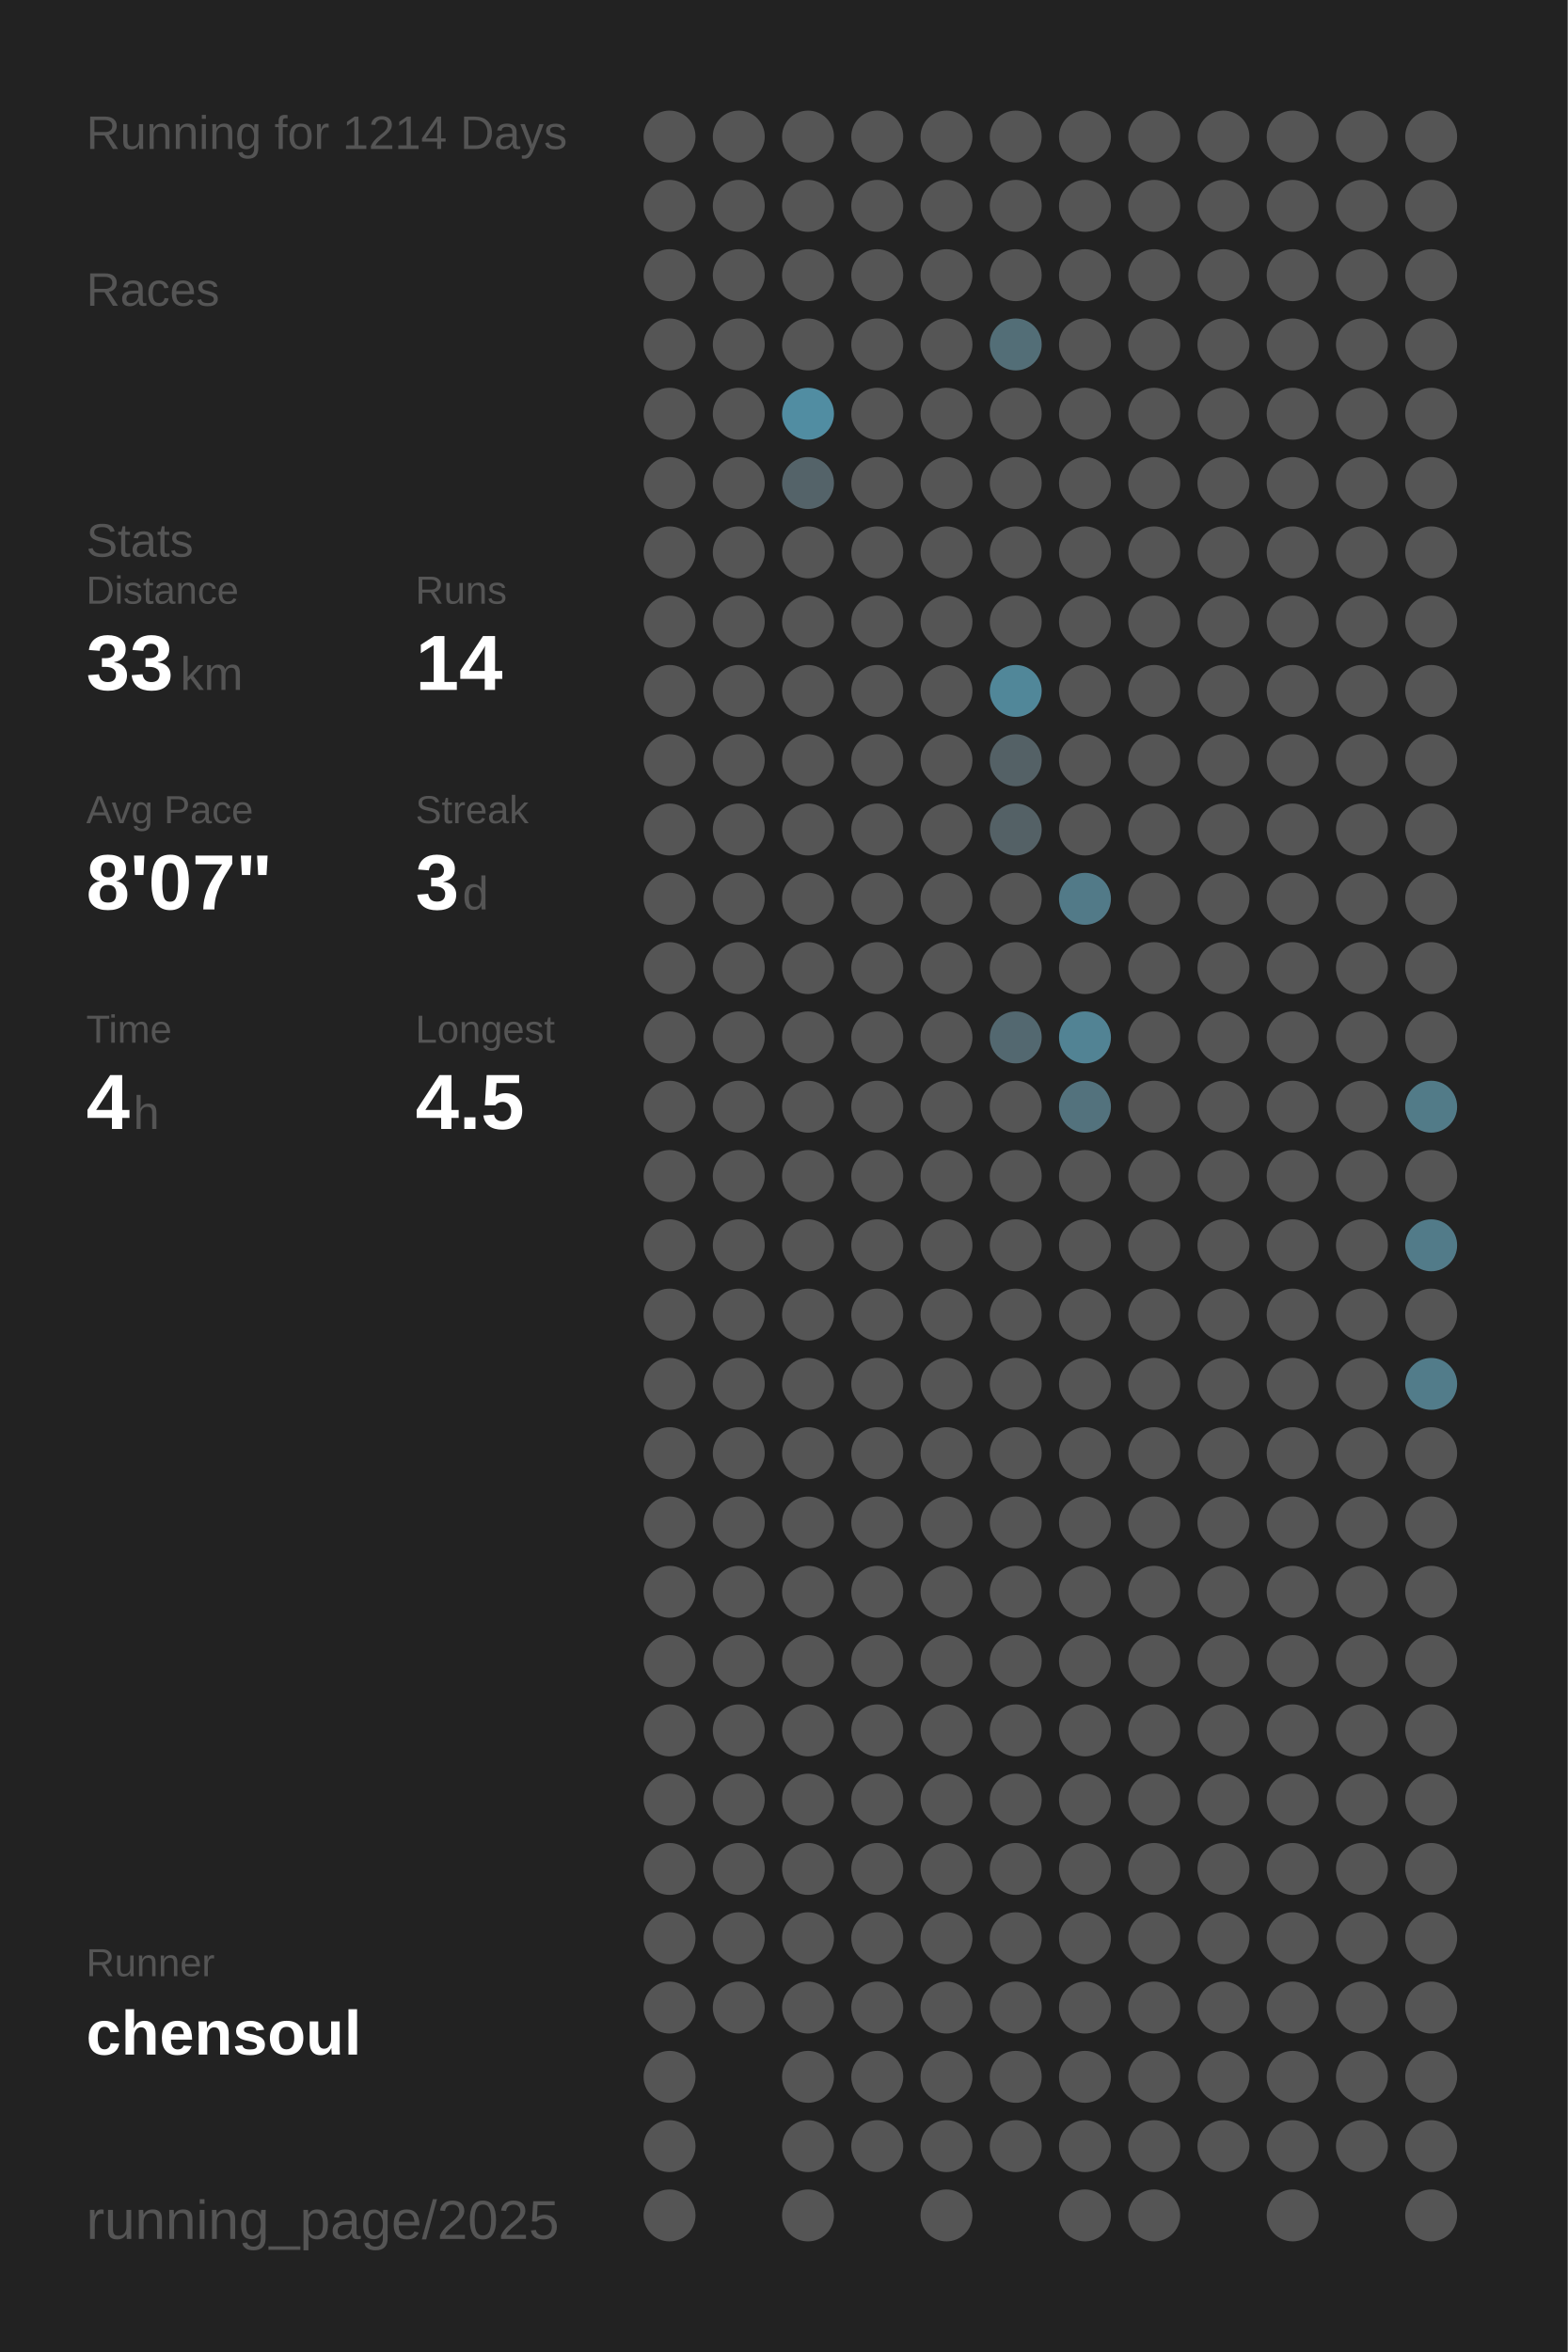
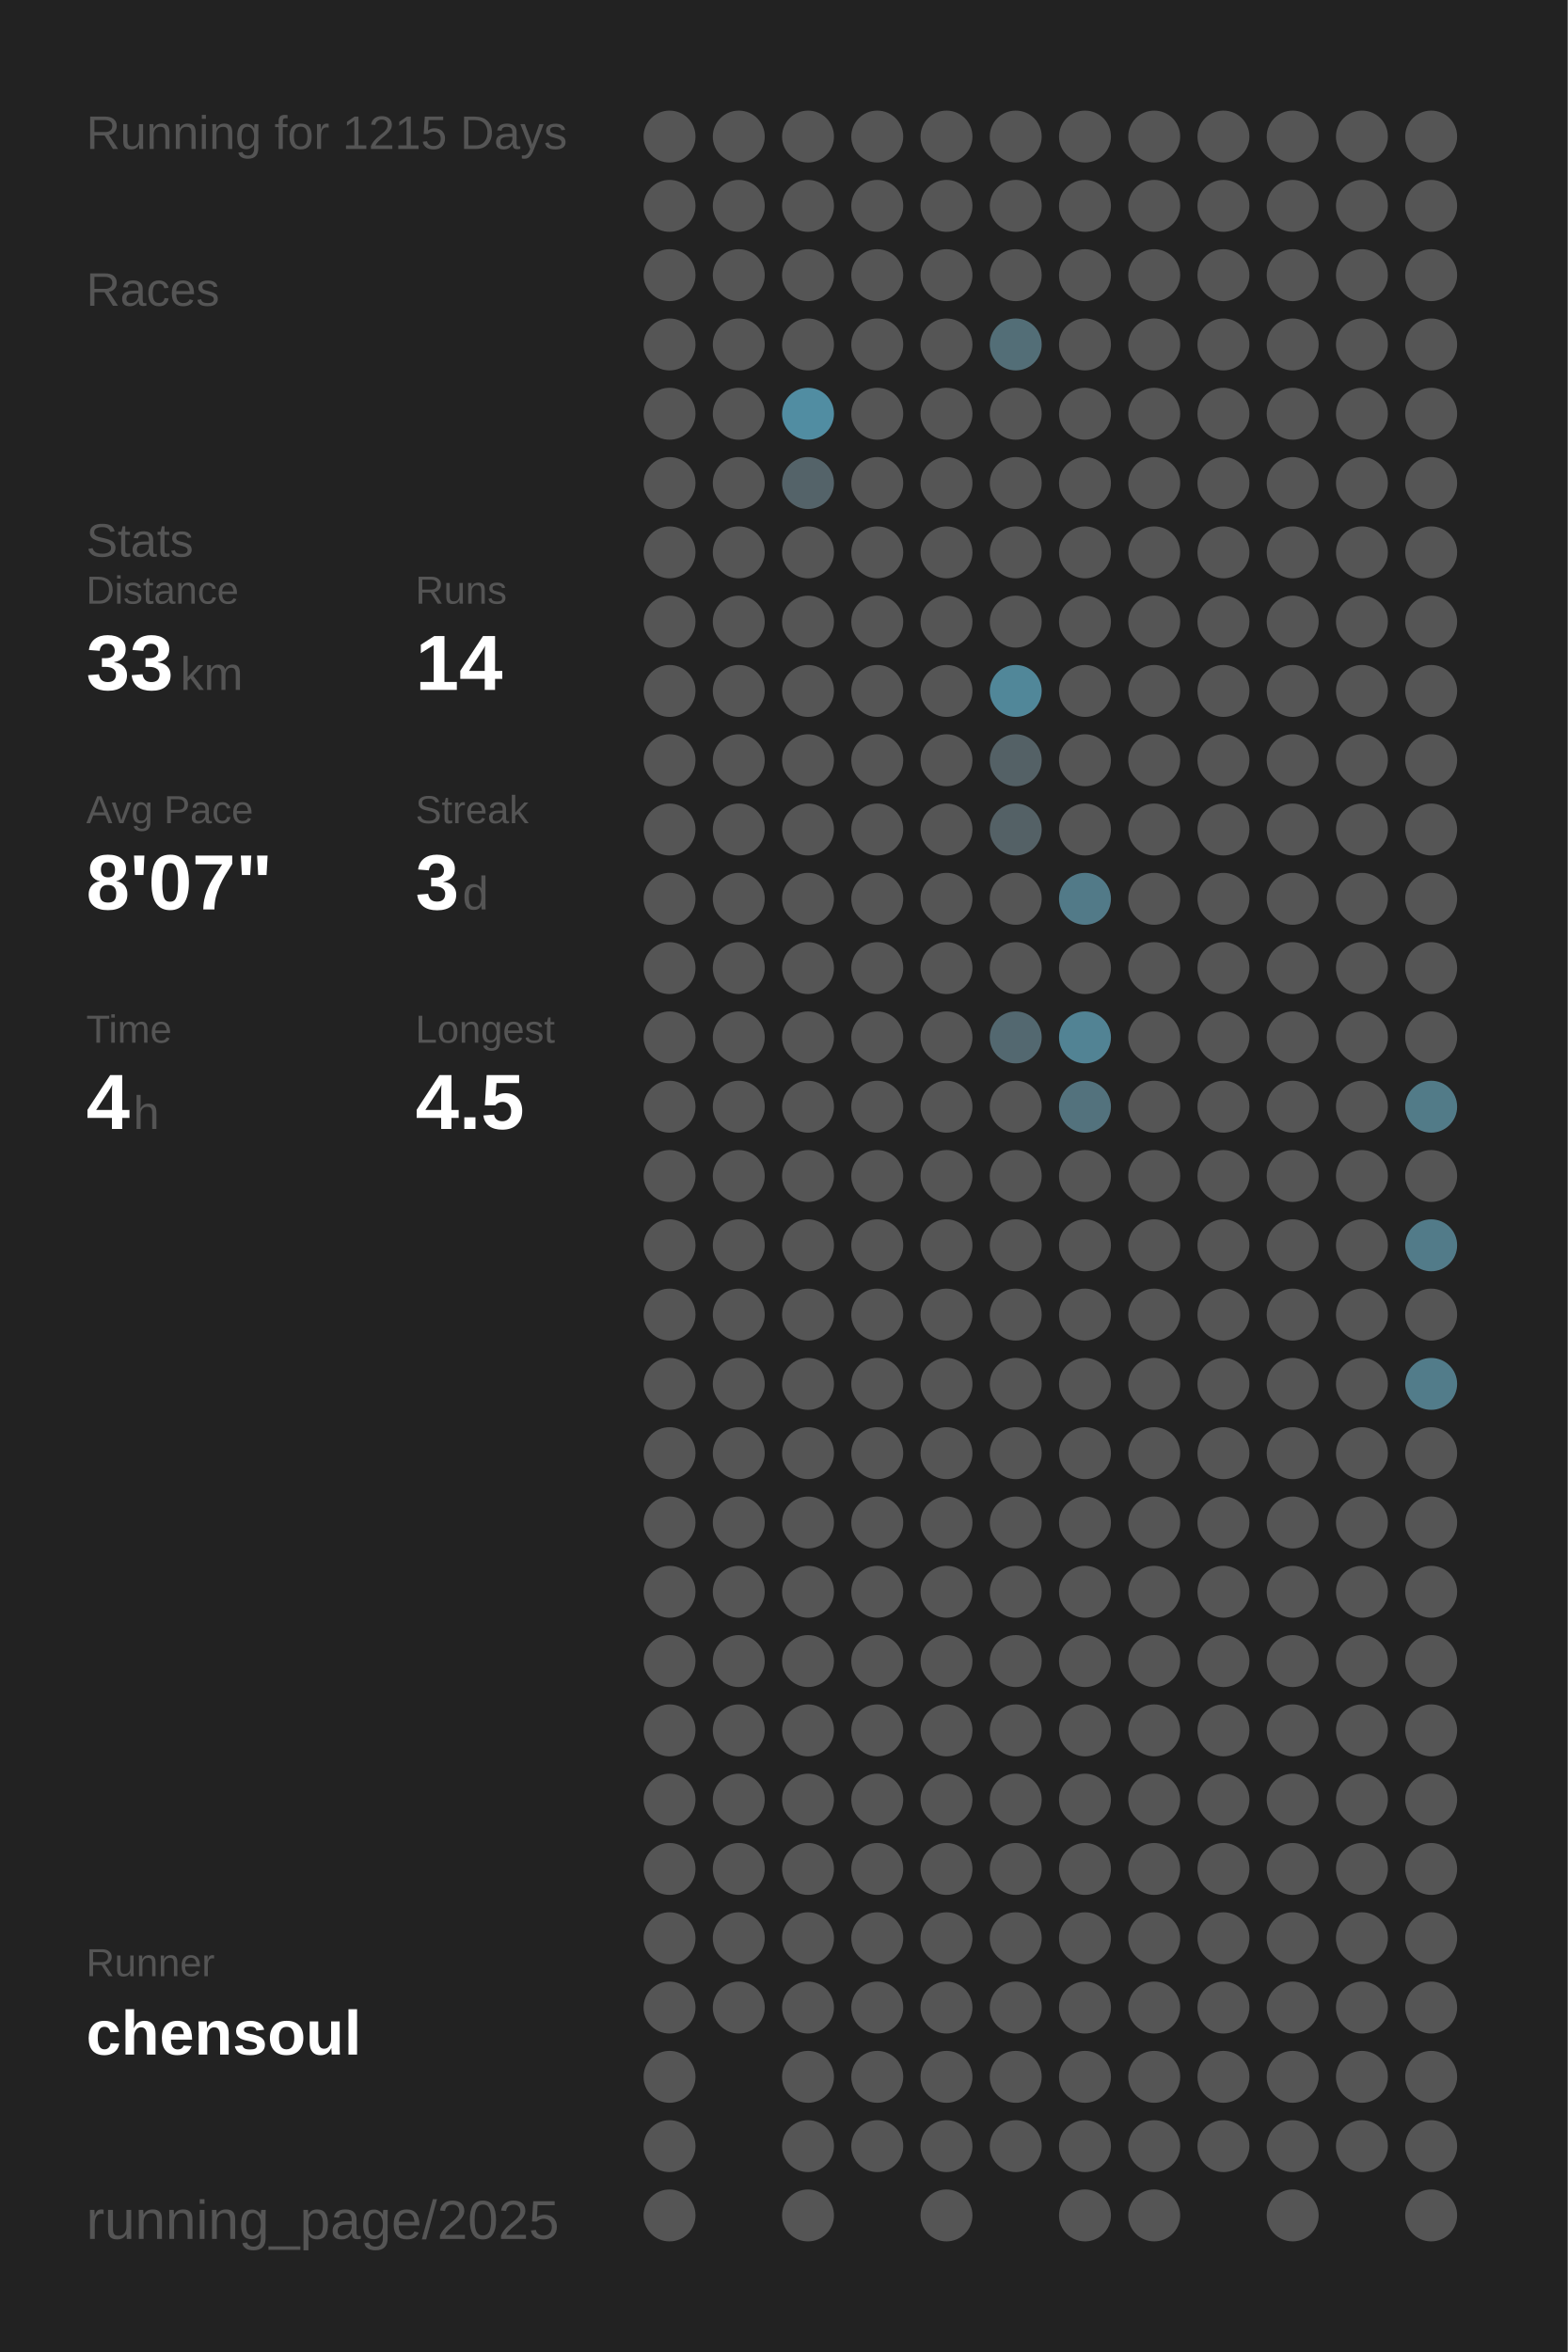
<svg xmlns="http://www.w3.org/2000/svg" baseProfile="full" height="300mm" version="1.1" viewBox="0,0,200,300" width="200mm">
  <defs />
  <rect fill="#222222" height="300" width="200" x="0" y="0" />
-   <text fill="#555555" style="font-size:6px; font-family:Arial;" x="11" y="19">Running for 1214 Days</text>
+   <text fill="#555555" style="font-size:6px; font-family:Arial;" x="11" y="19">Running for 1215 Days</text>
  <text fill="#555555" style="font-size:6px; font-family:Arial;" x="11" y="39">Races</text>
  <text fill="#555555" style="font-size:6px; font-family:Arial;" x="11" y="71">Stats</text>
  <text fill="#555555" style="font-size:5px; font-family:Arial;" x="11" y="77">Distance</text>
  <text fill="#FFFFFF" style="font-size:10px; font-family:Arial; font-weight:bold;" x="11" y="88">33</text>
  <text fill="#555555" style="font-size:6px; font-family:Arial;" x="23" y="88">km</text>
  <text fill="#555555" style="font-size:5px; font-family:Arial;" x="53" y="77">Runs</text>
  <text fill="#FFFFFF" style="font-size:10px; font-family:Arial; font-weight:bold;" x="53" y="88">14</text>
  <text fill="#555555" style="font-size:5px; font-family:Arial;" x="11" y="105">Avg Pace</text>
  <text fill="#FFFFFF" style="font-size:10px; font-family:Arial; font-weight:bold;" x="11" y="116">8'07"</text>
  <text fill="#555555" style="font-size:5px; font-family:Arial;" x="53" y="105">Streak</text>
  <text fill="#FFFFFF" style="font-size:10px; font-family:Arial; font-weight:bold;" x="53" y="116">3</text>
  <text fill="#555555" style="font-size:6px; font-family:Arial;" x="59" y="116">d</text>
  <text fill="#555555" style="font-size:5px; font-family:Arial;" x="11" y="133">Time</text>
  <text fill="#FFFFFF" style="font-size:10px; font-family:Arial; font-weight:bold;" x="11" y="144">4</text>
  <text fill="#555555" style="font-size:6px; font-family:Arial;" x="17" y="144">h</text>
  <text fill="#555555" style="font-size:5px; font-family:Arial;" x="53" y="133">Longest</text>
  <text fill="#FFFFFF" style="font-size:10px; font-family:Arial; font-weight:bold;" x="53" y="144">4.5</text>
  <text fill="#555555" style="font-size:5px; font-family:Arial;" x="11" y="252.065">Runner</text>
  <text fill="#FFFFFF" style="font-size:8px; font-family:Arial; font-weight:bold;" x="11" y="262.065">chensoul</text>
  <text fill="#555555" style="font-size:7px; font-family:Arial;" x="11" y="285.581">running_page/2025</text>
  <circle cx="85.417" cy="17.419" fill="#555555" r="3.312" />
  <circle cx="85.417" cy="26.258" fill="#555555" r="3.312" />
  <circle cx="85.417" cy="35.097" fill="#555555" r="3.312" />
  <circle cx="85.417" cy="43.935" fill="#555555" r="3.312" />
  <circle cx="85.417" cy="52.774" fill="#555555" r="3.312" />
  <circle cx="85.417" cy="61.613" fill="#555555" r="3.312" />
  <circle cx="85.417" cy="70.452" fill="#555555" r="3.312" />
  <circle cx="85.417" cy="79.29" fill="#555555" r="3.312" />
  <circle cx="85.417" cy="88.129" fill="#555555" r="3.312" />
  <circle cx="85.417" cy="96.968" fill="#555555" r="3.312" />
  <circle cx="85.417" cy="105.806" fill="#555555" r="3.312" />
  <circle cx="85.417" cy="114.645" fill="#555555" r="3.312" />
  <circle cx="85.417" cy="123.484" fill="#555555" r="3.312" />
  <circle cx="85.417" cy="132.323" fill="#555555" r="3.312" />
  <circle cx="85.417" cy="141.161" fill="#555555" r="3.312" />
  <circle cx="85.417" cy="150" fill="#555555" r="3.312" />
  <circle cx="85.417" cy="158.839" fill="#555555" r="3.312" />
  <circle cx="85.417" cy="167.677" fill="#555555" r="3.312" />
  <circle cx="85.417" cy="176.516" fill="#555555" r="3.312" />
  <circle cx="85.417" cy="185.355" fill="#555555" r="3.312" />
  <circle cx="85.417" cy="194.194" fill="#555555" r="3.312" />
  <circle cx="85.417" cy="203.032" fill="#555555" r="3.312" />
  <circle cx="85.417" cy="211.871" fill="#555555" r="3.312" />
  <circle cx="85.417" cy="220.71" fill="#555555" r="3.312" />
  <circle cx="85.417" cy="229.548" fill="#555555" r="3.312" />
  <circle cx="85.417" cy="238.387" fill="#555555" r="3.312" />
  <circle cx="85.417" cy="247.226" fill="#555555" r="3.312" />
  <circle cx="85.417" cy="256.065" fill="#555555" r="3.312" />
  <circle cx="85.417" cy="264.903" fill="#555555" r="3.312" />
  <circle cx="85.417" cy="273.742" fill="#555555" r="3.312" />
  <circle cx="85.417" cy="282.581" fill="#555555" r="3.312" />
  <circle cx="94.25" cy="17.419" fill="#555555" r="3.312" />
  <circle cx="94.25" cy="26.258" fill="#555555" r="3.312" />
  <circle cx="94.25" cy="35.097" fill="#555555" r="3.312" />
  <circle cx="94.25" cy="43.935" fill="#555555" r="3.312" />
  <circle cx="94.25" cy="52.774" fill="#555555" r="3.312" />
  <circle cx="94.25" cy="61.613" fill="#555555" r="3.312" />
  <circle cx="94.25" cy="70.452" fill="#555555" r="3.312" />
  <circle cx="94.25" cy="79.29" fill="#555555" r="3.312" />
  <circle cx="94.25" cy="88.129" fill="#555555" r="3.312" />
  <circle cx="94.25" cy="96.968" fill="#555555" r="3.312" />
  <circle cx="94.25" cy="105.806" fill="#555555" r="3.312" />
  <circle cx="94.25" cy="114.645" fill="#555555" r="3.312" />
  <circle cx="94.25" cy="123.484" fill="#555555" r="3.312" />
  <circle cx="94.25" cy="132.323" fill="#555555" r="3.312" />
  <circle cx="94.25" cy="141.161" fill="#555555" r="3.312" />
  <circle cx="94.25" cy="150" fill="#555555" r="3.312" />
  <circle cx="94.25" cy="158.839" fill="#555555" r="3.312" />
  <circle cx="94.25" cy="167.677" fill="#555555" r="3.312" />
  <circle cx="94.25" cy="176.516" fill="#555555" r="3.312" />
  <circle cx="94.25" cy="185.355" fill="#555555" r="3.312" />
  <circle cx="94.25" cy="194.194" fill="#555555" r="3.312" />
  <circle cx="94.25" cy="203.032" fill="#555555" r="3.312" />
  <circle cx="94.25" cy="211.871" fill="#555555" r="3.312" />
  <circle cx="94.25" cy="220.71" fill="#555555" r="3.312" />
  <circle cx="94.25" cy="229.548" fill="#555555" r="3.312" />
  <circle cx="94.25" cy="238.387" fill="#555555" r="3.312" />
  <circle cx="94.25" cy="247.226" fill="#555555" r="3.312" />
  <circle cx="94.25" cy="256.065" fill="#555555" r="3.312" />
  <circle cx="103.083" cy="17.419" fill="#555555" r="3.312" />
  <circle cx="103.083" cy="26.258" fill="#555555" r="3.312" />
  <circle cx="103.083" cy="35.097" fill="#555555" r="3.312" />
  <circle cx="103.083" cy="43.935" fill="#555555" r="3.312" />
  <circle cx="103.083" cy="52.774" fill="#518da2" r="3.312" />
  <circle cx="103.083" cy="61.613" fill="#546369" r="3.312" />
  <circle cx="103.083" cy="70.452" fill="#555555" r="3.312" />
  <circle cx="103.083" cy="79.29" fill="#555555" r="3.312" />
  <circle cx="103.083" cy="88.129" fill="#555555" r="3.312" />
  <circle cx="103.083" cy="96.968" fill="#555555" r="3.312" />
  <circle cx="103.083" cy="105.806" fill="#555555" r="3.312" />
  <circle cx="103.083" cy="114.645" fill="#555555" r="3.312" />
  <circle cx="103.083" cy="123.484" fill="#555555" r="3.312" />
  <circle cx="103.083" cy="132.323" fill="#555555" r="3.312" />
  <circle cx="103.083" cy="141.161" fill="#555555" r="3.312" />
  <circle cx="103.083" cy="150" fill="#555555" r="3.312" />
  <circle cx="103.083" cy="158.839" fill="#555555" r="3.312" />
  <circle cx="103.083" cy="167.677" fill="#555555" r="3.312" />
  <circle cx="103.083" cy="176.516" fill="#555555" r="3.312" />
  <circle cx="103.083" cy="185.355" fill="#555555" r="3.312" />
  <circle cx="103.083" cy="194.194" fill="#555555" r="3.312" />
  <circle cx="103.083" cy="203.032" fill="#555555" r="3.312" />
  <circle cx="103.083" cy="211.871" fill="#555555" r="3.312" />
  <circle cx="103.083" cy="220.71" fill="#555555" r="3.312" />
  <circle cx="103.083" cy="229.548" fill="#555555" r="3.312" />
  <circle cx="103.083" cy="238.387" fill="#555555" r="3.312" />
  <circle cx="103.083" cy="247.226" fill="#555555" r="3.312" />
  <circle cx="103.083" cy="256.065" fill="#555555" r="3.312" />
  <circle cx="103.083" cy="264.903" fill="#555555" r="3.312" />
  <circle cx="103.083" cy="273.742" fill="#555555" r="3.312" />
  <circle cx="103.083" cy="282.581" fill="#555555" r="3.312" />
  <circle cx="111.917" cy="17.419" fill="#555555" r="3.312" />
  <circle cx="111.917" cy="26.258" fill="#555555" r="3.312" />
  <circle cx="111.917" cy="35.097" fill="#555555" r="3.312" />
  <circle cx="111.917" cy="43.935" fill="#555555" r="3.312" />
  <circle cx="111.917" cy="52.774" fill="#555555" r="3.312" />
  <circle cx="111.917" cy="61.613" fill="#555555" r="3.312" />
  <circle cx="111.917" cy="70.452" fill="#555555" r="3.312" />
  <circle cx="111.917" cy="79.29" fill="#555555" r="3.312" />
  <circle cx="111.917" cy="88.129" fill="#555555" r="3.312" />
  <circle cx="111.917" cy="96.968" fill="#555555" r="3.312" />
  <circle cx="111.917" cy="105.806" fill="#555555" r="3.312" />
  <circle cx="111.917" cy="114.645" fill="#555555" r="3.312" />
  <circle cx="111.917" cy="123.484" fill="#555555" r="3.312" />
  <circle cx="111.917" cy="132.323" fill="#555555" r="3.312" />
  <circle cx="111.917" cy="141.161" fill="#555555" r="3.312" />
  <circle cx="111.917" cy="150" fill="#555555" r="3.312" />
  <circle cx="111.917" cy="158.839" fill="#555555" r="3.312" />
  <circle cx="111.917" cy="167.677" fill="#555555" r="3.312" />
  <circle cx="111.917" cy="176.516" fill="#555555" r="3.312" />
  <circle cx="111.917" cy="185.355" fill="#555555" r="3.312" />
  <circle cx="111.917" cy="194.194" fill="#555555" r="3.312" />
  <circle cx="111.917" cy="203.032" fill="#555555" r="3.312" />
  <circle cx="111.917" cy="211.871" fill="#555555" r="3.312" />
  <circle cx="111.917" cy="220.71" fill="#555555" r="3.312" />
  <circle cx="111.917" cy="229.548" fill="#555555" r="3.312" />
  <circle cx="111.917" cy="238.387" fill="#555555" r="3.312" />
  <circle cx="111.917" cy="247.226" fill="#555555" r="3.312" />
  <circle cx="111.917" cy="256.065" fill="#555555" r="3.312" />
  <circle cx="111.917" cy="264.903" fill="#555555" r="3.312" />
  <circle cx="111.917" cy="273.742" fill="#555555" r="3.312" />
  <circle cx="120.75" cy="17.419" fill="#555555" r="3.312" />
  <circle cx="120.75" cy="26.258" fill="#555555" r="3.312" />
  <circle cx="120.75" cy="35.097" fill="#555555" r="3.312" />
  <circle cx="120.75" cy="43.935" fill="#555555" r="3.312" />
  <circle cx="120.75" cy="52.774" fill="#555555" r="3.312" />
  <circle cx="120.75" cy="61.613" fill="#555555" r="3.312" />
  <circle cx="120.75" cy="70.452" fill="#555555" r="3.312" />
  <circle cx="120.75" cy="79.29" fill="#555555" r="3.312" />
  <circle cx="120.75" cy="88.129" fill="#555555" r="3.312" />
  <circle cx="120.75" cy="96.968" fill="#555555" r="3.312" />
  <circle cx="120.75" cy="105.806" fill="#555555" r="3.312" />
  <circle cx="120.75" cy="114.645" fill="#555555" r="3.312" />
  <circle cx="120.75" cy="123.484" fill="#555555" r="3.312" />
  <circle cx="120.75" cy="132.323" fill="#555555" r="3.312" />
  <circle cx="120.75" cy="141.161" fill="#555555" r="3.312" />
  <circle cx="120.75" cy="150" fill="#555555" r="3.312" />
  <circle cx="120.75" cy="158.839" fill="#555555" r="3.312" />
  <circle cx="120.75" cy="167.677" fill="#555555" r="3.312" />
  <circle cx="120.75" cy="176.516" fill="#555555" r="3.312" />
  <circle cx="120.75" cy="185.355" fill="#555555" r="3.312" />
  <circle cx="120.75" cy="194.194" fill="#555555" r="3.312" />
  <circle cx="120.75" cy="203.032" fill="#555555" r="3.312" />
  <circle cx="120.75" cy="211.871" fill="#555555" r="3.312" />
  <circle cx="120.75" cy="220.71" fill="#555555" r="3.312" />
  <circle cx="120.75" cy="229.548" fill="#555555" r="3.312" />
  <circle cx="120.75" cy="238.387" fill="#555555" r="3.312" />
  <circle cx="120.75" cy="247.226" fill="#555555" r="3.312" />
  <circle cx="120.75" cy="256.065" fill="#555555" r="3.312" />
  <circle cx="120.75" cy="264.903" fill="#555555" r="3.312" />
  <circle cx="120.75" cy="273.742" fill="#555555" r="3.312" />
  <circle cx="120.75" cy="282.581" fill="#555555" r="3.312" />
  <circle cx="129.583" cy="17.419" fill="#555555" r="3.312" />
  <circle cx="129.583" cy="26.258" fill="#555555" r="3.312" />
  <circle cx="129.583" cy="35.097" fill="#555555" r="3.312" />
  <circle cx="129.583" cy="43.935" fill="#536e77" r="3.312" />
  <circle cx="129.583" cy="52.774" fill="#555555" r="3.312" />
  <circle cx="129.583" cy="61.613" fill="#555555" r="3.312" />
  <circle cx="129.583" cy="70.452" fill="#555555" r="3.312" />
  <circle cx="129.583" cy="79.29" fill="#555555" r="3.312" />
  <circle cx="129.583" cy="88.129" fill="#518799" r="3.312" />
  <circle cx="129.583" cy="96.968" fill="#546166" r="3.312" />
  <circle cx="129.583" cy="105.806" fill="#546166" r="3.312" />
  <circle cx="129.583" cy="114.645" fill="#555555" r="3.312" />
  <circle cx="129.583" cy="123.484" fill="#555555" r="3.312" />
  <circle cx="129.583" cy="132.323" fill="#536870" r="3.312" />
  <circle cx="129.583" cy="141.161" fill="#555555" r="3.312" />
  <circle cx="129.583" cy="150" fill="#555555" r="3.312" />
  <circle cx="129.583" cy="158.839" fill="#555555" r="3.312" />
  <circle cx="129.583" cy="167.677" fill="#555555" r="3.312" />
  <circle cx="129.583" cy="176.516" fill="#555555" r="3.312" />
  <circle cx="129.583" cy="185.355" fill="#555555" r="3.312" />
  <circle cx="129.583" cy="194.194" fill="#555555" r="3.312" />
  <circle cx="129.583" cy="203.032" fill="#555555" r="3.312" />
  <circle cx="129.583" cy="211.871" fill="#555555" r="3.312" />
  <circle cx="129.583" cy="220.71" fill="#555555" r="3.312" />
  <circle cx="129.583" cy="229.548" fill="#555555" r="3.312" />
  <circle cx="129.583" cy="238.387" fill="#555555" r="3.312" />
  <circle cx="129.583" cy="247.226" fill="#555555" r="3.312" />
  <circle cx="129.583" cy="256.065" fill="#555555" r="3.312" />
  <circle cx="129.583" cy="264.903" fill="#555555" r="3.312" />
  <circle cx="129.583" cy="273.742" fill="#555555" r="3.312" />
  <circle cx="138.417" cy="17.419" fill="#555555" r="3.312" />
  <circle cx="138.417" cy="26.258" fill="#555555" r="3.312" />
  <circle cx="138.417" cy="35.097" fill="#555555" r="3.312" />
  <circle cx="138.417" cy="43.935" fill="#555555" r="3.312" />
  <circle cx="138.417" cy="52.774" fill="#555555" r="3.312" />
  <circle cx="138.417" cy="61.613" fill="#555555" r="3.312" />
  <circle cx="138.417" cy="70.452" fill="#555555" r="3.312" />
  <circle cx="138.417" cy="79.29" fill="#555555" r="3.312" />
  <circle cx="138.417" cy="88.129" fill="#555555" r="3.312" />
  <circle cx="138.417" cy="96.968" fill="#555555" r="3.312" />
  <circle cx="138.417" cy="105.806" fill="#555555" r="3.312" />
  <circle cx="138.417" cy="114.645" fill="#527a88" r="3.312" />
  <circle cx="138.417" cy="123.484" fill="#555555" r="3.312" />
  <circle cx="138.417" cy="132.323" fill="#528394" r="3.312" />
  <circle cx="138.417" cy="141.161" fill="#53727d" r="3.312" />
  <circle cx="138.417" cy="150" fill="#555555" r="3.312" />
  <circle cx="138.417" cy="158.839" fill="#555555" r="3.312" />
  <circle cx="138.417" cy="167.677" fill="#555555" r="3.312" />
  <circle cx="138.417" cy="176.516" fill="#555555" r="3.312" />
  <circle cx="138.417" cy="185.355" fill="#555555" r="3.312" />
  <circle cx="138.417" cy="194.194" fill="#555555" r="3.312" />
  <circle cx="138.417" cy="203.032" fill="#555555" r="3.312" />
  <circle cx="138.417" cy="211.871" fill="#555555" r="3.312" />
  <circle cx="138.417" cy="220.71" fill="#555555" r="3.312" />
  <circle cx="138.417" cy="229.548" fill="#555555" r="3.312" />
  <circle cx="138.417" cy="238.387" fill="#555555" r="3.312" />
  <circle cx="138.417" cy="247.226" fill="#555555" r="3.312" />
  <circle cx="138.417" cy="256.065" fill="#555555" r="3.312" />
  <circle cx="138.417" cy="264.903" fill="#555555" r="3.312" />
  <circle cx="138.417" cy="273.742" fill="#555555" r="3.312" />
  <circle cx="138.417" cy="282.581" fill="#555555" r="3.312" />
  <circle cx="147.25" cy="17.419" fill="#555555" r="3.312" />
  <circle cx="147.25" cy="26.258" fill="#555555" r="3.312" />
  <circle cx="147.25" cy="35.097" fill="#555555" r="3.312" />
  <circle cx="147.25" cy="43.935" fill="#555555" r="3.312" />
  <circle cx="147.25" cy="52.774" fill="#555555" r="3.312" />
  <circle cx="147.25" cy="61.613" fill="#555555" r="3.312" />
  <circle cx="147.25" cy="70.452" fill="#555555" r="3.312" />
  <circle cx="147.25" cy="79.29" fill="#555555" r="3.312" />
  <circle cx="147.25" cy="88.129" fill="#555555" r="3.312" />
  <circle cx="147.25" cy="96.968" fill="#555555" r="3.312" />
  <circle cx="147.25" cy="105.806" fill="#555555" r="3.312" />
  <circle cx="147.25" cy="114.645" fill="#555555" r="3.312" />
  <circle cx="147.25" cy="123.484" fill="#555555" r="3.312" />
  <circle cx="147.25" cy="132.323" fill="#555555" r="3.312" />
  <circle cx="147.25" cy="141.161" fill="#555555" r="3.312" />
  <circle cx="147.25" cy="150" fill="#555555" r="3.312" />
  <circle cx="147.25" cy="158.839" fill="#555555" r="3.312" />
  <circle cx="147.25" cy="167.677" fill="#555555" r="3.312" />
  <circle cx="147.25" cy="176.516" fill="#555555" r="3.312" />
  <circle cx="147.25" cy="185.355" fill="#555555" r="3.312" />
  <circle cx="147.25" cy="194.194" fill="#555555" r="3.312" />
  <circle cx="147.25" cy="203.032" fill="#555555" r="3.312" />
  <circle cx="147.25" cy="211.871" fill="#555555" r="3.312" />
  <circle cx="147.25" cy="220.71" fill="#555555" r="3.312" />
  <circle cx="147.25" cy="229.548" fill="#555555" r="3.312" />
  <circle cx="147.25" cy="238.387" fill="#555555" r="3.312" />
  <circle cx="147.25" cy="247.226" fill="#555555" r="3.312" />
  <circle cx="147.25" cy="256.065" fill="#555555" r="3.312" />
  <circle cx="147.25" cy="264.903" fill="#555555" r="3.312" />
  <circle cx="147.25" cy="273.742" fill="#555555" r="3.312" />
  <circle cx="147.25" cy="282.581" fill="#555555" r="3.312" />
  <circle cx="156.083" cy="17.419" fill="#555555" r="3.312" />
  <circle cx="156.083" cy="26.258" fill="#555555" r="3.312" />
  <circle cx="156.083" cy="35.097" fill="#555555" r="3.312" />
  <circle cx="156.083" cy="43.935" fill="#555555" r="3.312" />
  <circle cx="156.083" cy="52.774" fill="#555555" r="3.312" />
  <circle cx="156.083" cy="61.613" fill="#555555" r="3.312" />
  <circle cx="156.083" cy="70.452" fill="#555555" r="3.312" />
  <circle cx="156.083" cy="79.29" fill="#555555" r="3.312" />
  <circle cx="156.083" cy="88.129" fill="#555555" r="3.312" />
  <circle cx="156.083" cy="96.968" fill="#555555" r="3.312" />
  <circle cx="156.083" cy="105.806" fill="#555555" r="3.312" />
  <circle cx="156.083" cy="114.645" fill="#555555" r="3.312" />
  <circle cx="156.083" cy="123.484" fill="#555555" r="3.312" />
  <circle cx="156.083" cy="132.323" fill="#555555" r="3.312" />
  <circle cx="156.083" cy="141.161" fill="#555555" r="3.312" />
  <circle cx="156.083" cy="150" fill="#555555" r="3.312" />
  <circle cx="156.083" cy="158.839" fill="#555555" r="3.312" />
  <circle cx="156.083" cy="167.677" fill="#555555" r="3.312" />
  <circle cx="156.083" cy="176.516" fill="#555555" r="3.312" />
  <circle cx="156.083" cy="185.355" fill="#555555" r="3.312" />
  <circle cx="156.083" cy="194.194" fill="#555555" r="3.312" />
  <circle cx="156.083" cy="203.032" fill="#555555" r="3.312" />
  <circle cx="156.083" cy="211.871" fill="#555555" r="3.312" />
  <circle cx="156.083" cy="220.71" fill="#555555" r="3.312" />
  <circle cx="156.083" cy="229.548" fill="#555555" r="3.312" />
  <circle cx="156.083" cy="238.387" fill="#555555" r="3.312" />
  <circle cx="156.083" cy="247.226" fill="#555555" r="3.312" />
  <circle cx="156.083" cy="256.065" fill="#555555" r="3.312" />
  <circle cx="156.083" cy="264.903" fill="#555555" r="3.312" />
  <circle cx="156.083" cy="273.742" fill="#555555" r="3.312" />
  <circle cx="164.917" cy="17.419" fill="#555555" r="3.312" />
  <circle cx="164.917" cy="26.258" fill="#555555" r="3.312" />
  <circle cx="164.917" cy="35.097" fill="#555555" r="3.312" />
  <circle cx="164.917" cy="43.935" fill="#555555" r="3.312" />
  <circle cx="164.917" cy="52.774" fill="#555555" r="3.312" />
  <circle cx="164.917" cy="61.613" fill="#555555" r="3.312" />
  <circle cx="164.917" cy="70.452" fill="#555555" r="3.312" />
  <circle cx="164.917" cy="79.29" fill="#555555" r="3.312" />
  <circle cx="164.917" cy="88.129" fill="#555555" r="3.312" />
  <circle cx="164.917" cy="96.968" fill="#555555" r="3.312" />
  <circle cx="164.917" cy="105.806" fill="#555555" r="3.312" />
  <circle cx="164.917" cy="114.645" fill="#555555" r="3.312" />
  <circle cx="164.917" cy="123.484" fill="#555555" r="3.312" />
  <circle cx="164.917" cy="132.323" fill="#555555" r="3.312" />
  <circle cx="164.917" cy="141.161" fill="#555555" r="3.312" />
  <circle cx="164.917" cy="150" fill="#555555" r="3.312" />
  <circle cx="164.917" cy="158.839" fill="#555555" r="3.312" />
  <circle cx="164.917" cy="167.677" fill="#555555" r="3.312" />
  <circle cx="164.917" cy="176.516" fill="#555555" r="3.312" />
  <circle cx="164.917" cy="185.355" fill="#555555" r="3.312" />
  <circle cx="164.917" cy="194.194" fill="#555555" r="3.312" />
  <circle cx="164.917" cy="203.032" fill="#555555" r="3.312" />
  <circle cx="164.917" cy="211.871" fill="#555555" r="3.312" />
  <circle cx="164.917" cy="220.71" fill="#555555" r="3.312" />
  <circle cx="164.917" cy="229.548" fill="#555555" r="3.312" />
  <circle cx="164.917" cy="238.387" fill="#555555" r="3.312" />
  <circle cx="164.917" cy="247.226" fill="#555555" r="3.312" />
  <circle cx="164.917" cy="256.065" fill="#555555" r="3.312" />
  <circle cx="164.917" cy="264.903" fill="#555555" r="3.312" />
  <circle cx="164.917" cy="273.742" fill="#555555" r="3.312" />
  <circle cx="164.917" cy="282.581" fill="#555555" r="3.312" />
  <circle cx="173.75" cy="17.419" fill="#555555" r="3.312" />
  <circle cx="173.75" cy="26.258" fill="#555555" r="3.312" />
  <circle cx="173.75" cy="35.097" fill="#555555" r="3.312" />
  <circle cx="173.75" cy="43.935" fill="#555555" r="3.312" />
  <circle cx="173.75" cy="52.774" fill="#555555" r="3.312" />
  <circle cx="173.75" cy="61.613" fill="#555555" r="3.312" />
  <circle cx="173.75" cy="70.452" fill="#555555" r="3.312" />
  <circle cx="173.75" cy="79.29" fill="#555555" r="3.312" />
  <circle cx="173.75" cy="88.129" fill="#555555" r="3.312" />
  <circle cx="173.75" cy="96.968" fill="#555555" r="3.312" />
  <circle cx="173.75" cy="105.806" fill="#555555" r="3.312" />
  <circle cx="173.75" cy="114.645" fill="#555555" r="3.312" />
  <circle cx="173.75" cy="123.484" fill="#555555" r="3.312" />
  <circle cx="173.75" cy="132.323" fill="#555555" r="3.312" />
  <circle cx="173.75" cy="141.161" fill="#555555" r="3.312" />
  <circle cx="173.75" cy="150" fill="#555555" r="3.312" />
  <circle cx="173.75" cy="158.839" fill="#555555" r="3.312" />
  <circle cx="173.75" cy="167.677" fill="#555555" r="3.312" />
  <circle cx="173.75" cy="176.516" fill="#555555" r="3.312" />
  <circle cx="173.75" cy="185.355" fill="#555555" r="3.312" />
  <circle cx="173.75" cy="194.194" fill="#555555" r="3.312" />
  <circle cx="173.75" cy="203.032" fill="#555555" r="3.312" />
  <circle cx="173.75" cy="211.871" fill="#555555" r="3.312" />
  <circle cx="173.75" cy="220.71" fill="#555555" r="3.312" />
  <circle cx="173.75" cy="229.548" fill="#555555" r="3.312" />
  <circle cx="173.75" cy="238.387" fill="#555555" r="3.312" />
  <circle cx="173.75" cy="247.226" fill="#555555" r="3.312" />
  <circle cx="173.75" cy="256.065" fill="#555555" r="3.312" />
  <circle cx="173.75" cy="264.903" fill="#555555" r="3.312" />
  <circle cx="173.75" cy="273.742" fill="#555555" r="3.312" />
  <circle cx="182.583" cy="17.419" fill="#555555" r="3.312" />
  <circle cx="182.583" cy="26.258" fill="#555555" r="3.312" />
  <circle cx="182.583" cy="35.097" fill="#555555" r="3.312" />
  <circle cx="182.583" cy="43.935" fill="#555555" r="3.312" />
  <circle cx="182.583" cy="52.774" fill="#555555" r="3.312" />
  <circle cx="182.583" cy="61.613" fill="#555555" r="3.312" />
  <circle cx="182.583" cy="70.452" fill="#555555" r="3.312" />
  <circle cx="182.583" cy="79.29" fill="#555555" r="3.312" />
  <circle cx="182.583" cy="88.129" fill="#555555" r="3.312" />
  <circle cx="182.583" cy="96.968" fill="#555555" r="3.312" />
  <circle cx="182.583" cy="105.806" fill="#555555" r="3.312" />
  <circle cx="182.583" cy="114.645" fill="#555555" r="3.312" />
  <circle cx="182.583" cy="123.484" fill="#555555" r="3.312" />
  <circle cx="182.583" cy="132.323" fill="#555555" r="3.312" />
  <circle cx="182.583" cy="141.161" fill="#527b88" r="3.312" />
  <circle cx="182.583" cy="150" fill="#555555" r="3.312" />
  <circle cx="182.583" cy="158.839" fill="#527b89" r="3.312" />
  <circle cx="182.583" cy="167.677" fill="#555555" r="3.312" />
  <circle cx="182.583" cy="176.516" fill="#527c8a" r="3.312" />
  <circle cx="182.583" cy="185.355" fill="#555555" r="3.312" />
  <circle cx="182.583" cy="194.194" fill="#555555" r="3.312" />
  <circle cx="182.583" cy="203.032" fill="#555555" r="3.312" />
  <circle cx="182.583" cy="211.871" fill="#555555" r="3.312" />
  <circle cx="182.583" cy="220.71" fill="#555555" r="3.312" />
  <circle cx="182.583" cy="229.548" fill="#555555" r="3.312" />
  <circle cx="182.583" cy="238.387" fill="#555555" r="3.312" />
  <circle cx="182.583" cy="247.226" fill="#555555" r="3.312" />
  <circle cx="182.583" cy="256.065" fill="#555555" r="3.312" />
  <circle cx="182.583" cy="264.903" fill="#555555" r="3.312" />
  <circle cx="182.583" cy="273.742" fill="#555555" r="3.312" />
  <circle cx="182.583" cy="282.581" fill="#555555" r="3.312" />
</svg>
